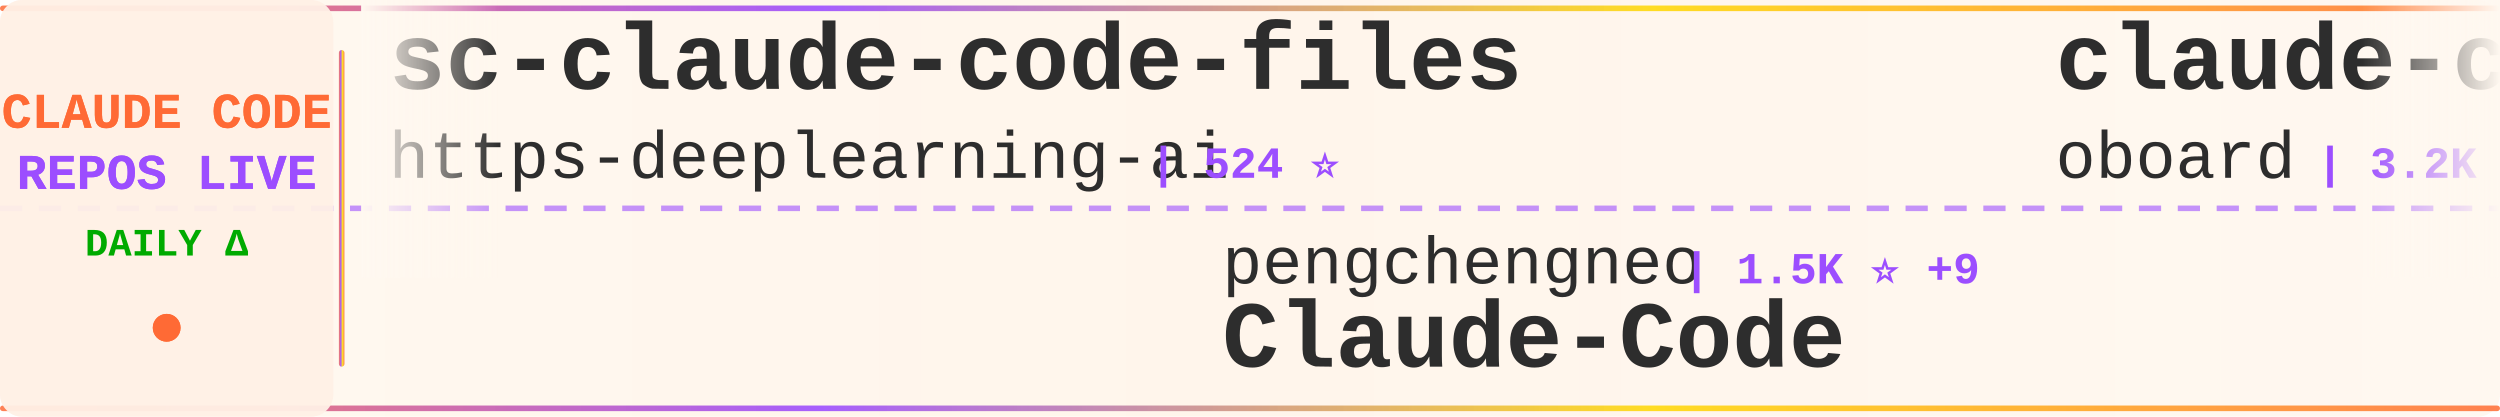
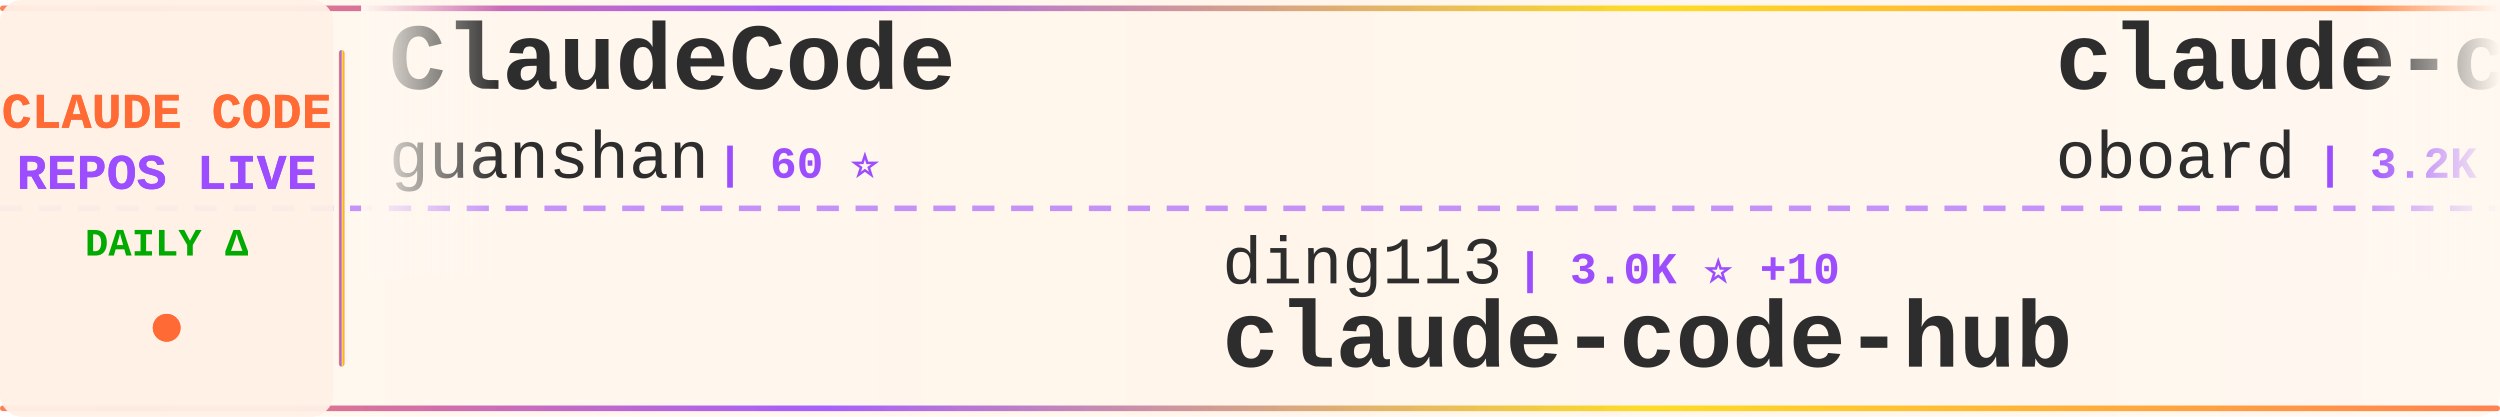
<svg xmlns="http://www.w3.org/2000/svg" width="900" height="150">
  <defs>
    <linearGradient id="tickerBg" x1="0%" y1="0%" x2="100%" y2="0%">
      <stop offset="0%" style="stop-color:#fff8f0;stop-opacity:0.98" />
      <stop offset="50%" style="stop-color:#fff5eb;stop-opacity:1" />
      <stop offset="100%" style="stop-color:#fff8f0;stop-opacity:0.98" />
    </linearGradient>
    <linearGradient id="borderGrad" x1="0%" y1="0%" x2="100%" y2="0%">
      <stop offset="0%" style="stop-color:#FF6B35;stop-opacity:0.85">
        <animate attributeName="stop-opacity" values="0.85;1;0.85" dur="2s" repeatCount="indefinite" />
      </stop>
      <stop offset="33%" style="stop-color:#9C4EFF;stop-opacity:0.9">
        <animate attributeName="stop-opacity" values="0.9;1;0.9" dur="2.2s" repeatCount="indefinite" />
      </stop>
      <stop offset="66%" style="stop-color:#FFD700;stop-opacity:0.85">
        <animate attributeName="stop-opacity" values="0.85;1;0.85" dur="1.8s" repeatCount="indefinite" />
      </stop>
      <stop offset="100%" style="stop-color:#FF6B35;stop-opacity:0.85">
        <animate attributeName="stop-opacity" values="0.85;1;0.85" dur="2s" repeatCount="indefinite" />
      </stop>
    </linearGradient>
    <filter id="textGlow">
      <feGaussianBlur stdDeviation="0.15" result="coloredBlur" />
      <feMerge>
        <feMergeNode in="coloredBlur" />
        <feMergeNode in="SourceGraphic" />
      </feMerge>
    </filter>
    <filter id="metricGlow">
      <feGaussianBlur stdDeviation="0.2" result="coloredBlur" />
      <feMerge>
        <feMergeNode in="coloredBlur" />
        <feMergeNode in="SourceGraphic" />
      </feMerge>
    </filter>
    <linearGradient id="leftFade" x1="0%" y1="0%" x2="100%" y2="0%">
      <stop offset="0%" style="stop-color:#fff8f0;stop-opacity:1" />
      <stop offset="100%" style="stop-color:#fff8f0;stop-opacity:0" />
    </linearGradient>
    <linearGradient id="rightFade" x1="0%" y1="0%" x2="100%" y2="0%">
      <stop offset="0%" style="stop-color:#fff8f0;stop-opacity:0" />
      <stop offset="100%" style="stop-color:#fff8f0;stop-opacity:1" />
    </linearGradient>
  </defs>
  <rect width="900" height="150" fill="url(#tickerBg)" rx="8" />
  <rect x="0" y="2" width="900" height="2" fill="url(#borderGrad)" rx="1" />
  <rect x="0" y="146" width="900" height="2" fill="url(#borderGrad)" rx="1" />
  <line x1="0" y1="75" x2="900" y2="75" stroke="#9C4EFF" stroke-width="2" stroke-dasharray="8 6" opacity="0.6" />
  <rect x="0" y="0" width="120" height="150" fill="#fff0e6" opacity="0.95" rx="8" />
  <text x="60" y="46" font-family="'Courier New', monospace" font-size="18" font-weight="bold" fill="#FF6B35" text-anchor="middle" filter="url(#textGlow)">
    CLAUDE CODE
  </text>
  <text x="60" y="68" font-family="'Courier New', monospace" font-size="18" font-weight="bold" fill="#9C4EFF" text-anchor="middle" filter="url(#textGlow)">
    REPOS LIVE
  </text>
  <text x="60" y="92" font-family="'Courier New', monospace" font-size="14" font-weight="bold" fill="#00aa00" text-anchor="middle">
    DAILY Δ
  </text>
  <circle cx="60" cy="118" r="5" fill="#FF6B35" filter="url(#metricGlow)">
    <animate attributeName="r" values="4;6;4" dur="1.5s" repeatCount="indefinite" />
    <animate attributeName="opacity" values="0.6;1;0.6" dur="1.5s" repeatCount="indefinite" />
  </circle>
  <rect x="122" y="18" width="2" height="114" fill="url(#borderGrad)" rx="1" />
  <clipPath id="tickerClip">
    <rect x="130" y="0" width="770" height="150" />
  </clipPath>
  <g clip-path="url(#tickerClip)">
    <g id="tickerItems">
      <animateTransform attributeName="transform" attributeType="XML" type="translate" from="0 0" to="-3000 0" dur="54s" repeatCount="indefinite" />
      <g transform="translate(0, 0)">
-         <text x="140" y="32" font-family="'Courier New', monospace" font-size="34" font-weight="bold" fill="#2d2d2d">sc-claude-code-files</text>
-         <text x="140" y="64" font-family="'Courier New', monospace" font-size="24" font-weight="normal" fill="#2d2d2d" opacity="1.0">https-deeplearning-ai</text>
-         <text x="414" y="64" font-family="'Courier New', monospace" font-size="16" font-weight="bold" fill="#9C4EFF"> | 524 ⭐</text>
+         <text x="140" y="32" font-family="'Courier New', monospace" font-size="34" font-weight="bold" fill="#2d2d2d">ClaudeCode</text>
+         <text x="140" y="64" font-family="'Courier New', monospace" font-size="24" font-weight="normal" fill="#2d2d2d" opacity="1.0">guanshan</text>
+         <text x="258" y="64" font-family="'Courier New', monospace" font-size="16" font-weight="bold" fill="#9C4EFF"> | 60 ⭐</text>
      </g>
      <g transform="translate(300, 0)">
-         <text x="140" y="102" font-family="'Courier New', monospace" font-size="24" font-weight="normal" fill="#2d2d2d" opacity="1.0">pengchengneo</text>
-         <text x="306" y="102" font-family="'Courier New', monospace" font-size="16" font-weight="bold" fill="#9C4EFF"> | 1.5K ⭐ +9</text>
-         <text x="140" y="132" font-family="'Courier New', monospace" font-size="34" font-weight="bold" fill="#2d2d2d">Claude-Code</text>
+         <text x="140" y="102" font-family="'Courier New', monospace" font-size="24" font-weight="normal" fill="#2d2d2d" opacity="1.0">ding113</text>
+         <text x="246" y="102" font-family="'Courier New', monospace" font-size="16" font-weight="bold" fill="#9C4EFF"> | 3.0K ⭐ +10</text>
+         <text x="140" y="132" font-family="'Courier New', monospace" font-size="34" font-weight="bold" fill="#2d2d2d">claude-code-hub</text>
      </g>
      <g transform="translate(600, 0)">
        <text x="140" y="32" font-family="'Courier New', monospace" font-size="34" font-weight="bold" fill="#2d2d2d">claude-code-rev</text>
        <text x="140" y="64" font-family="'Courier New', monospace" font-size="24" font-weight="normal" fill="#2d2d2d" opacity="1.0">oboard</text>
-         <text x="234" y="64" font-family="'Courier New', monospace" font-size="16" font-weight="bold" fill="#9C4EFF"> | 3.2K ⭐ +5</text>
+         <text x="234" y="64" font-family="'Courier New', monospace" font-size="16" font-weight="bold" fill="#9C4EFF"> | 3.2K ⭐ +3</text>
      </g>
      <g transform="translate(900, 0)">
-         <text x="140" y="102" font-family="'Courier New', monospace" font-size="24" font-weight="normal" fill="#2d2d2d" opacity="1.0">AICoderTudou</text>
-         <text x="306" y="102" font-family="'Courier New', monospace" font-size="16" font-weight="bold" fill="#9C4EFF"> | 500 ⭐</text>
-         <text x="140" y="132" font-family="'Courier New', monospace" font-size="34" font-weight="bold" fill="#2d2d2d">claude-code-tudou</text>
+         <text x="140" y="102" font-family="'Courier New', monospace" font-size="24" font-weight="normal" fill="#2d2d2d" opacity="1.0">rohitg00</text>
+         <text x="258" y="102" font-family="'Courier New', monospace" font-size="16" font-weight="bold" fill="#9C4EFF"> | 2.0K ⭐ +14</text>
+         <text x="140" y="132" font-family="'Courier New', monospace" font-size="34" font-weight="bold" fill="#2d2d2d">awesome-claude-code-tool...</text>
      </g>
      <g transform="translate(1200, 0)">
-         <text x="140" y="32" font-family="'Courier New', monospace" font-size="34" font-weight="bold" fill="#2d2d2d">claude-code-router</text>
-         <text x="140" y="64" font-family="'Courier New', monospace" font-size="24" font-weight="normal" fill="#2d2d2d" opacity="1.0">musistudio</text>
-         <text x="282" y="64" font-family="'Courier New', monospace" font-size="16" font-weight="bold" fill="#9C4EFF"> | 34.9K ⭐ +36</text>
+         <text x="140" y="32" font-family="'Courier New', monospace" font-size="34" font-weight="bold" fill="#2d2d2d">ECC</text>
+         <text x="140" y="64" font-family="'Courier New', monospace" font-size="24" font-weight="normal" fill="#2d2d2d" opacity="1.0">affaan-m</text>
+         <text x="258" y="64" font-family="'Courier New', monospace" font-size="16" font-weight="bold" fill="#9C4EFF"> | 212.6K ⭐ +901</text>
      </g>
      <g transform="translate(1500, 0)">
-         <text x="140" y="102" font-family="'Courier New', monospace" font-size="24" font-weight="normal" fill="#2d2d2d" opacity="1.0">lintsinghua</text>
-         <text x="294" y="102" font-family="'Courier New', monospace" font-size="16" font-weight="bold" fill="#9C4EFF"> | 3.6K ⭐ +14</text>
-         <text x="140" y="132" font-family="'Courier New', monospace" font-size="34" font-weight="bold" fill="#2d2d2d">claude-code-book</text>
+         <text x="140" y="102" font-family="'Courier New', monospace" font-size="24" font-weight="normal" fill="#2d2d2d" opacity="1.0">RichardAtCT</text>
+         <text x="294" y="102" font-family="'Courier New', monospace" font-size="16" font-weight="bold" fill="#9C4EFF"> | 2.7K ⭐ +2</text>
+         <text x="140" y="132" font-family="'Courier New', monospace" font-size="34" font-weight="bold" fill="#2d2d2d">claude-code-telegram</text>
      </g>
      <g transform="translate(1800, 0)">
-         <text x="140" y="32" font-family="'Courier New', monospace" font-size="34" font-weight="bold" fill="#2d2d2d">claude-howto</text>
-         <text x="140" y="64" font-family="'Courier New', monospace" font-size="24" font-weight="normal" fill="#2d2d2d" opacity="1.0">luongnv89</text>
-         <text x="270" y="64" font-family="'Courier New', monospace" font-size="16" font-weight="bold" fill="#9C4EFF"> | 36.4K ⭐ +237</text>
+         <text x="140" y="32" font-family="'Courier New', monospace" font-size="34" font-weight="bold" fill="#2d2d2d">claude-code-tips</text>
+         <text x="140" y="64" font-family="'Courier New', monospace" font-size="24" font-weight="normal" fill="#2d2d2d" opacity="1.0">ykdojo</text>
+         <text x="234" y="64" font-family="'Courier New', monospace" font-size="16" font-weight="bold" fill="#9C4EFF"> | 8.7K ⭐ +16</text>
      </g>
      <g transform="translate(2100, 0)">
-         <text x="140" y="102" font-family="'Courier New', monospace" font-size="24" font-weight="normal" fill="#2d2d2d" opacity="1.0">ChrisWiles</text>
-         <text x="282" y="102" font-family="'Courier New', monospace" font-size="16" font-weight="bold" fill="#9C4EFF"> | 5.9K ⭐ +2</text>
-         <text x="140" y="132" font-family="'Courier New', monospace" font-size="34" font-weight="bold" fill="#2d2d2d">claude-code-showcase</text>
+         <text x="140" y="102" font-family="'Courier New', monospace" font-size="24" font-weight="normal" fill="#2d2d2d" opacity="1.0">shanraisshan</text>
+         <text x="306" y="102" font-family="'Courier New', monospace" font-size="16" font-weight="bold" fill="#9C4EFF"> | 57.3K ⭐ +192</text>
+         <text x="140" y="132" font-family="'Courier New', monospace" font-size="34" font-weight="bold" fill="#2d2d2d">claude-code-best-practic...</text>
      </g>
      <g transform="translate(2400, 0)">
-         <text x="140" y="32" font-family="'Courier New', monospace" font-size="34" font-weight="bold" fill="#2d2d2d">ECC</text>
-         <text x="140" y="64" font-family="'Courier New', monospace" font-size="24" font-weight="normal" fill="#2d2d2d" opacity="1.0">affaan-m</text>
-         <text x="258" y="64" font-family="'Courier New', monospace" font-size="16" font-weight="bold" fill="#9C4EFF"> | 212.5K ⭐ +924</text>
+         <text x="140" y="32" font-family="'Courier New', monospace" font-size="34" font-weight="bold" fill="#2d2d2d">claude-code-action</text>
+         <text x="140" y="64" font-family="'Courier New', monospace" font-size="24" font-weight="normal" fill="#2d2d2d" opacity="1.0">anthropics</text>
+         <text x="282" y="64" font-family="'Courier New', monospace" font-size="16" font-weight="bold" fill="#9C4EFF"> | 7.9K ⭐ +20</text>
      </g>
      <g transform="translate(2700, 0)">
-         <text x="140" y="102" font-family="'Courier New', monospace" font-size="24" font-weight="normal" fill="#2d2d2d" opacity="1.0">Pimzino</text>
-         <text x="246" y="102" font-family="'Courier New', monospace" font-size="16" font-weight="bold" fill="#9C4EFF"> | 3.8K ⭐</text>
-         <text x="140" y="132" font-family="'Courier New', monospace" font-size="34" font-weight="bold" fill="#2d2d2d">claude-code-spec-workflo...</text>
+         <text x="140" y="102" font-family="'Courier New', monospace" font-size="24" font-weight="normal" fill="#2d2d2d" opacity="1.0">Cranot</text>
+         <text x="234" y="102" font-family="'Courier New', monospace" font-size="16" font-weight="bold" fill="#9C4EFF"> | 2.8K ⭐ +3</text>
+         <text x="140" y="132" font-family="'Courier New', monospace" font-size="34" font-weight="bold" fill="#2d2d2d">claude-code-guide</text>
      </g>
      <g transform="translate(3000, 0)">
-         <text x="140" y="32" font-family="'Courier New', monospace" font-size="34" font-weight="bold" fill="#2d2d2d">sc-claude-code-files</text>
-         <text x="140" y="64" font-family="'Courier New', monospace" font-size="24" font-weight="normal" fill="#2d2d2d" opacity="1.0">https-deeplearning-ai</text>
-         <text x="414" y="64" font-family="'Courier New', monospace" font-size="16" font-weight="bold" fill="#9C4EFF"> | 524 ⭐</text>
+         <text x="140" y="32" font-family="'Courier New', monospace" font-size="34" font-weight="bold" fill="#2d2d2d">ClaudeCode</text>
+         <text x="140" y="64" font-family="'Courier New', monospace" font-size="24" font-weight="normal" fill="#2d2d2d" opacity="1.0">guanshan</text>
+         <text x="258" y="64" font-family="'Courier New', monospace" font-size="16" font-weight="bold" fill="#9C4EFF"> | 60 ⭐</text>
      </g>
      <g transform="translate(3300, 0)">
-         <text x="140" y="102" font-family="'Courier New', monospace" font-size="24" font-weight="normal" fill="#2d2d2d" opacity="1.0">pengchengneo</text>
-         <text x="306" y="102" font-family="'Courier New', monospace" font-size="16" font-weight="bold" fill="#9C4EFF"> | 1.5K ⭐ +9</text>
-         <text x="140" y="132" font-family="'Courier New', monospace" font-size="34" font-weight="bold" fill="#2d2d2d">Claude-Code</text>
+         <text x="140" y="102" font-family="'Courier New', monospace" font-size="24" font-weight="normal" fill="#2d2d2d" opacity="1.0">ding113</text>
+         <text x="246" y="102" font-family="'Courier New', monospace" font-size="16" font-weight="bold" fill="#9C4EFF"> | 3.0K ⭐ +10</text>
+         <text x="140" y="132" font-family="'Courier New', monospace" font-size="34" font-weight="bold" fill="#2d2d2d">claude-code-hub</text>
      </g>
      <g transform="translate(3600, 0)">
        <text x="140" y="32" font-family="'Courier New', monospace" font-size="34" font-weight="bold" fill="#2d2d2d">claude-code-rev</text>
        <text x="140" y="64" font-family="'Courier New', monospace" font-size="24" font-weight="normal" fill="#2d2d2d" opacity="1.0">oboard</text>
-         <text x="234" y="64" font-family="'Courier New', monospace" font-size="16" font-weight="bold" fill="#9C4EFF"> | 3.2K ⭐ +5</text>
+         <text x="234" y="64" font-family="'Courier New', monospace" font-size="16" font-weight="bold" fill="#9C4EFF"> | 3.2K ⭐ +3</text>
      </g>
      <g transform="translate(3900, 0)">
-         <text x="140" y="102" font-family="'Courier New', monospace" font-size="24" font-weight="normal" fill="#2d2d2d" opacity="1.0">AICoderTudou</text>
-         <text x="306" y="102" font-family="'Courier New', monospace" font-size="16" font-weight="bold" fill="#9C4EFF"> | 500 ⭐</text>
-         <text x="140" y="132" font-family="'Courier New', monospace" font-size="34" font-weight="bold" fill="#2d2d2d">claude-code-tudou</text>
+         <text x="140" y="102" font-family="'Courier New', monospace" font-size="24" font-weight="normal" fill="#2d2d2d" opacity="1.0">rohitg00</text>
+         <text x="258" y="102" font-family="'Courier New', monospace" font-size="16" font-weight="bold" fill="#9C4EFF"> | 2.0K ⭐ +14</text>
+         <text x="140" y="132" font-family="'Courier New', monospace" font-size="34" font-weight="bold" fill="#2d2d2d">awesome-claude-code-tool...</text>
      </g>
    </g>
  </g>
  <rect x="130" y="0" width="50" height="100" fill="url(#leftFade)" />
  <rect x="850" y="0" width="50" height="100" fill="url(#rightFade)" />
</svg>
